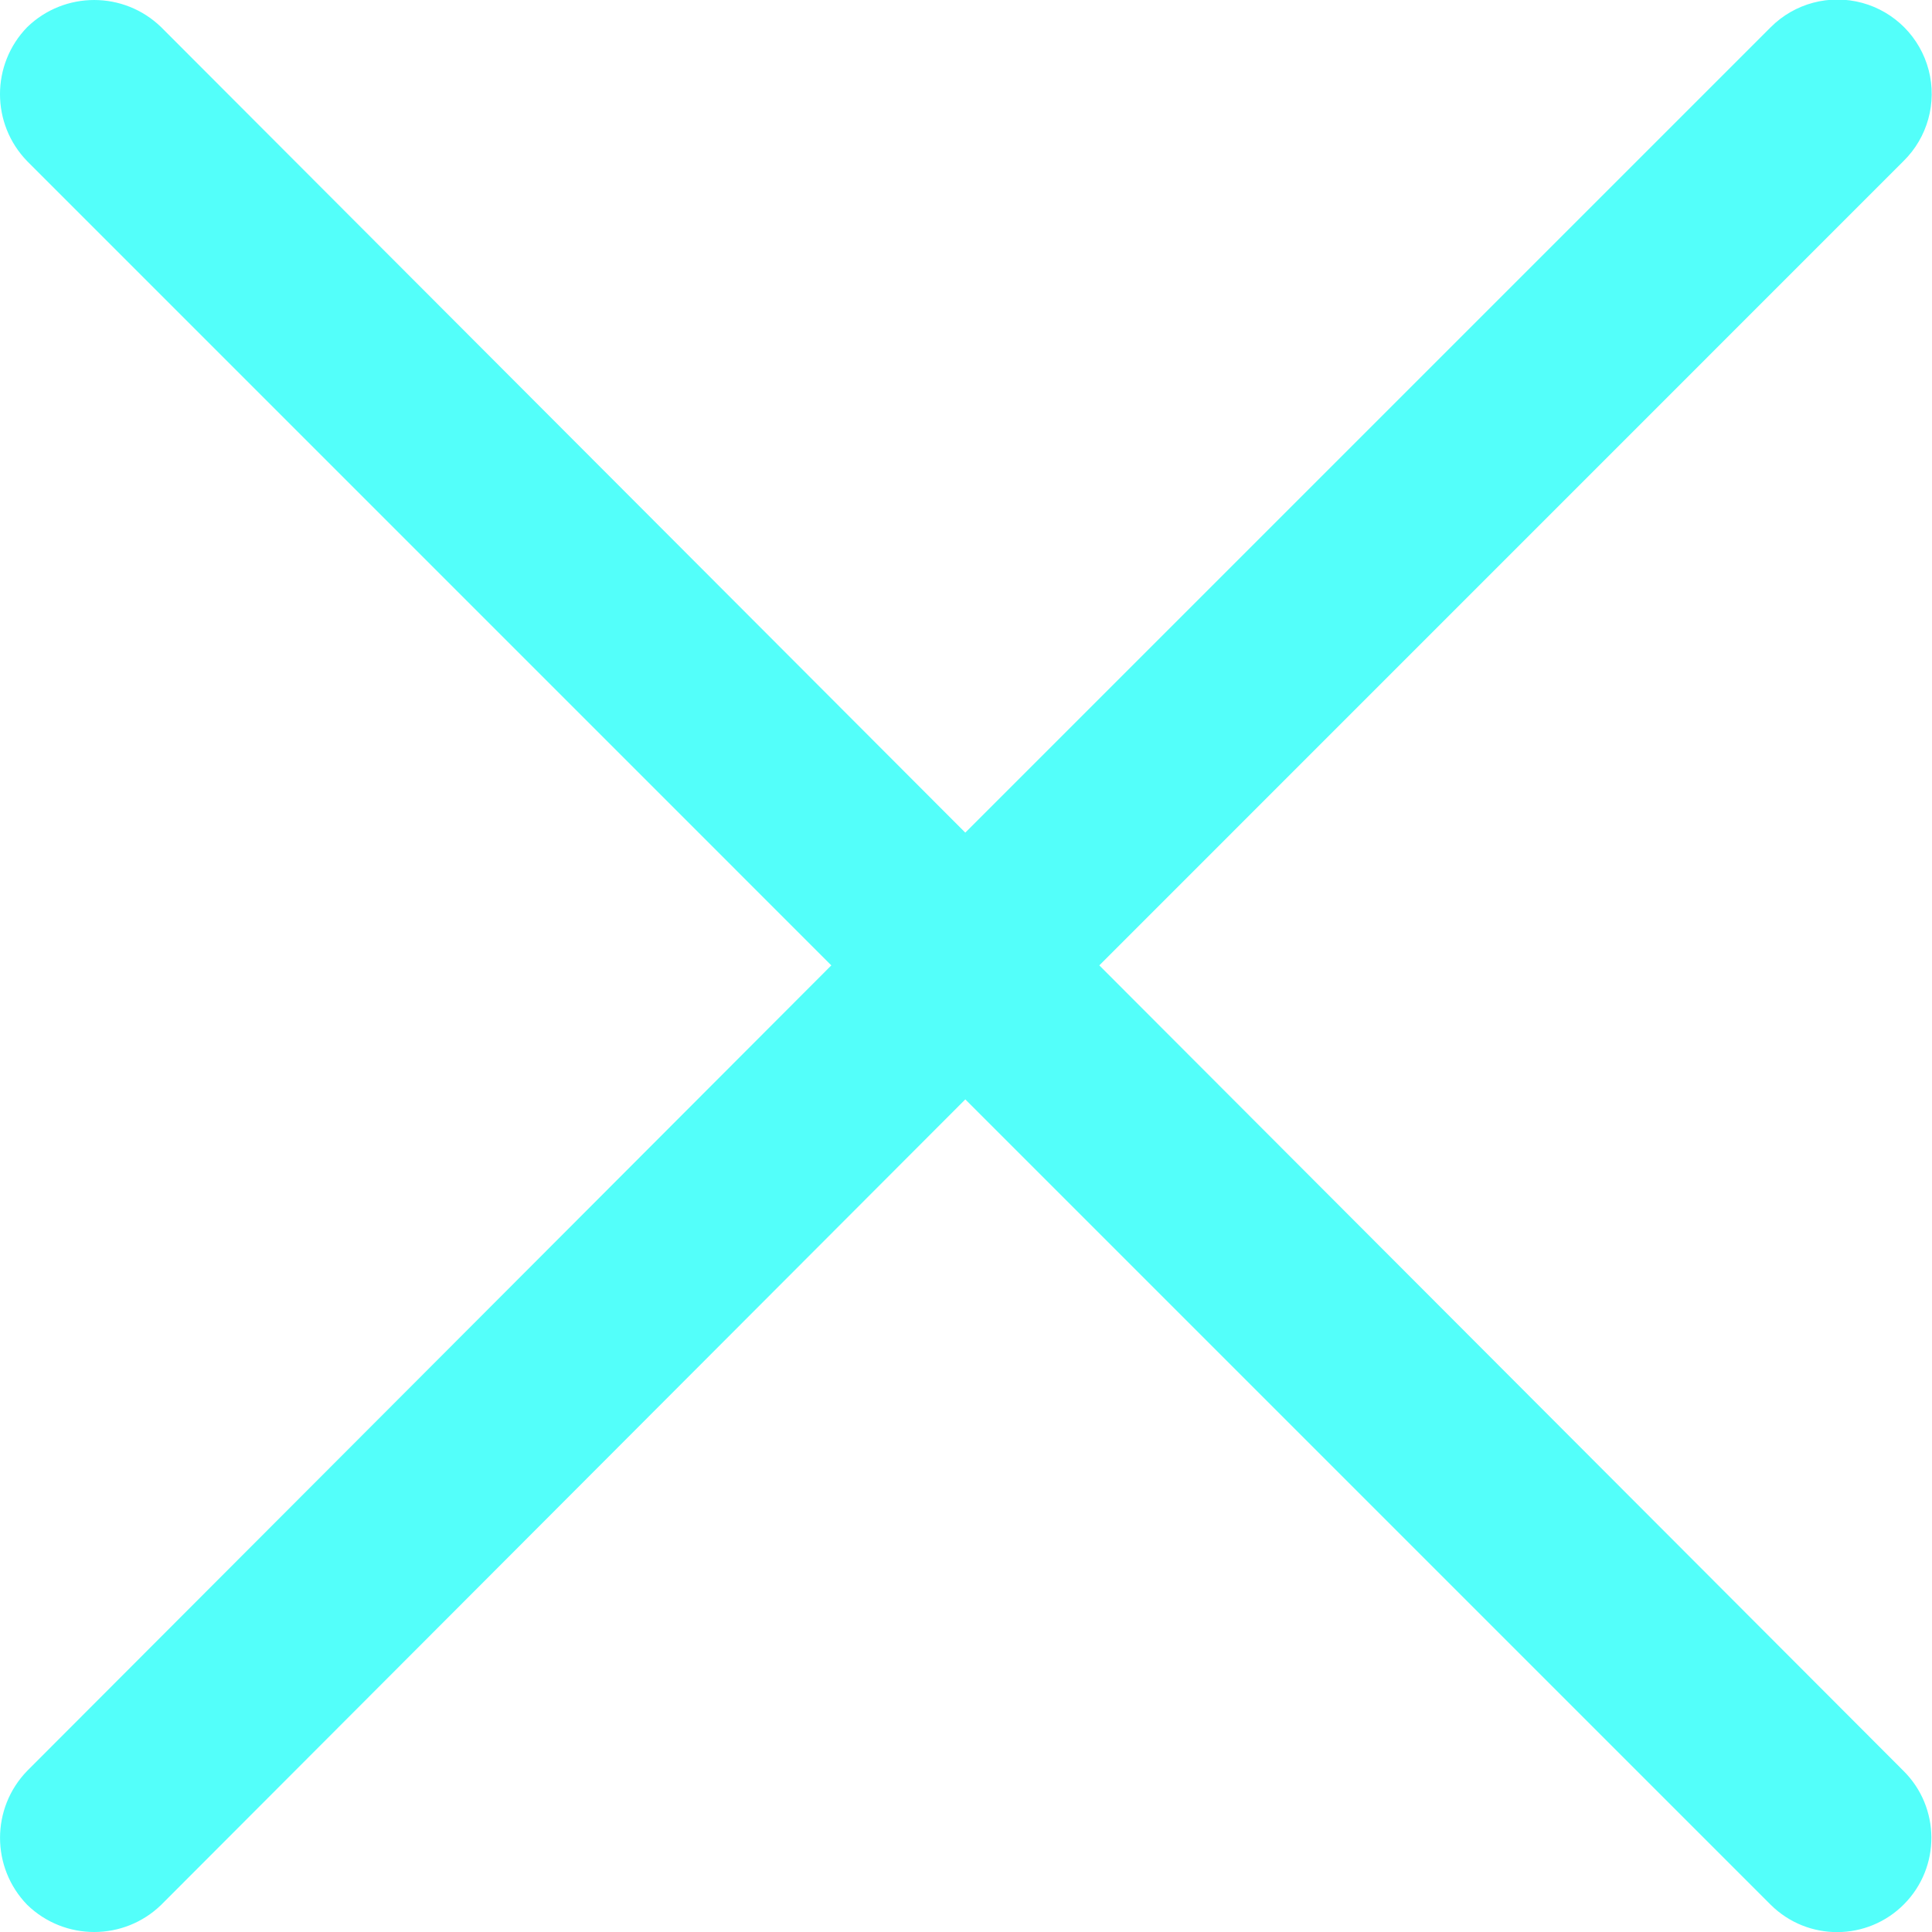
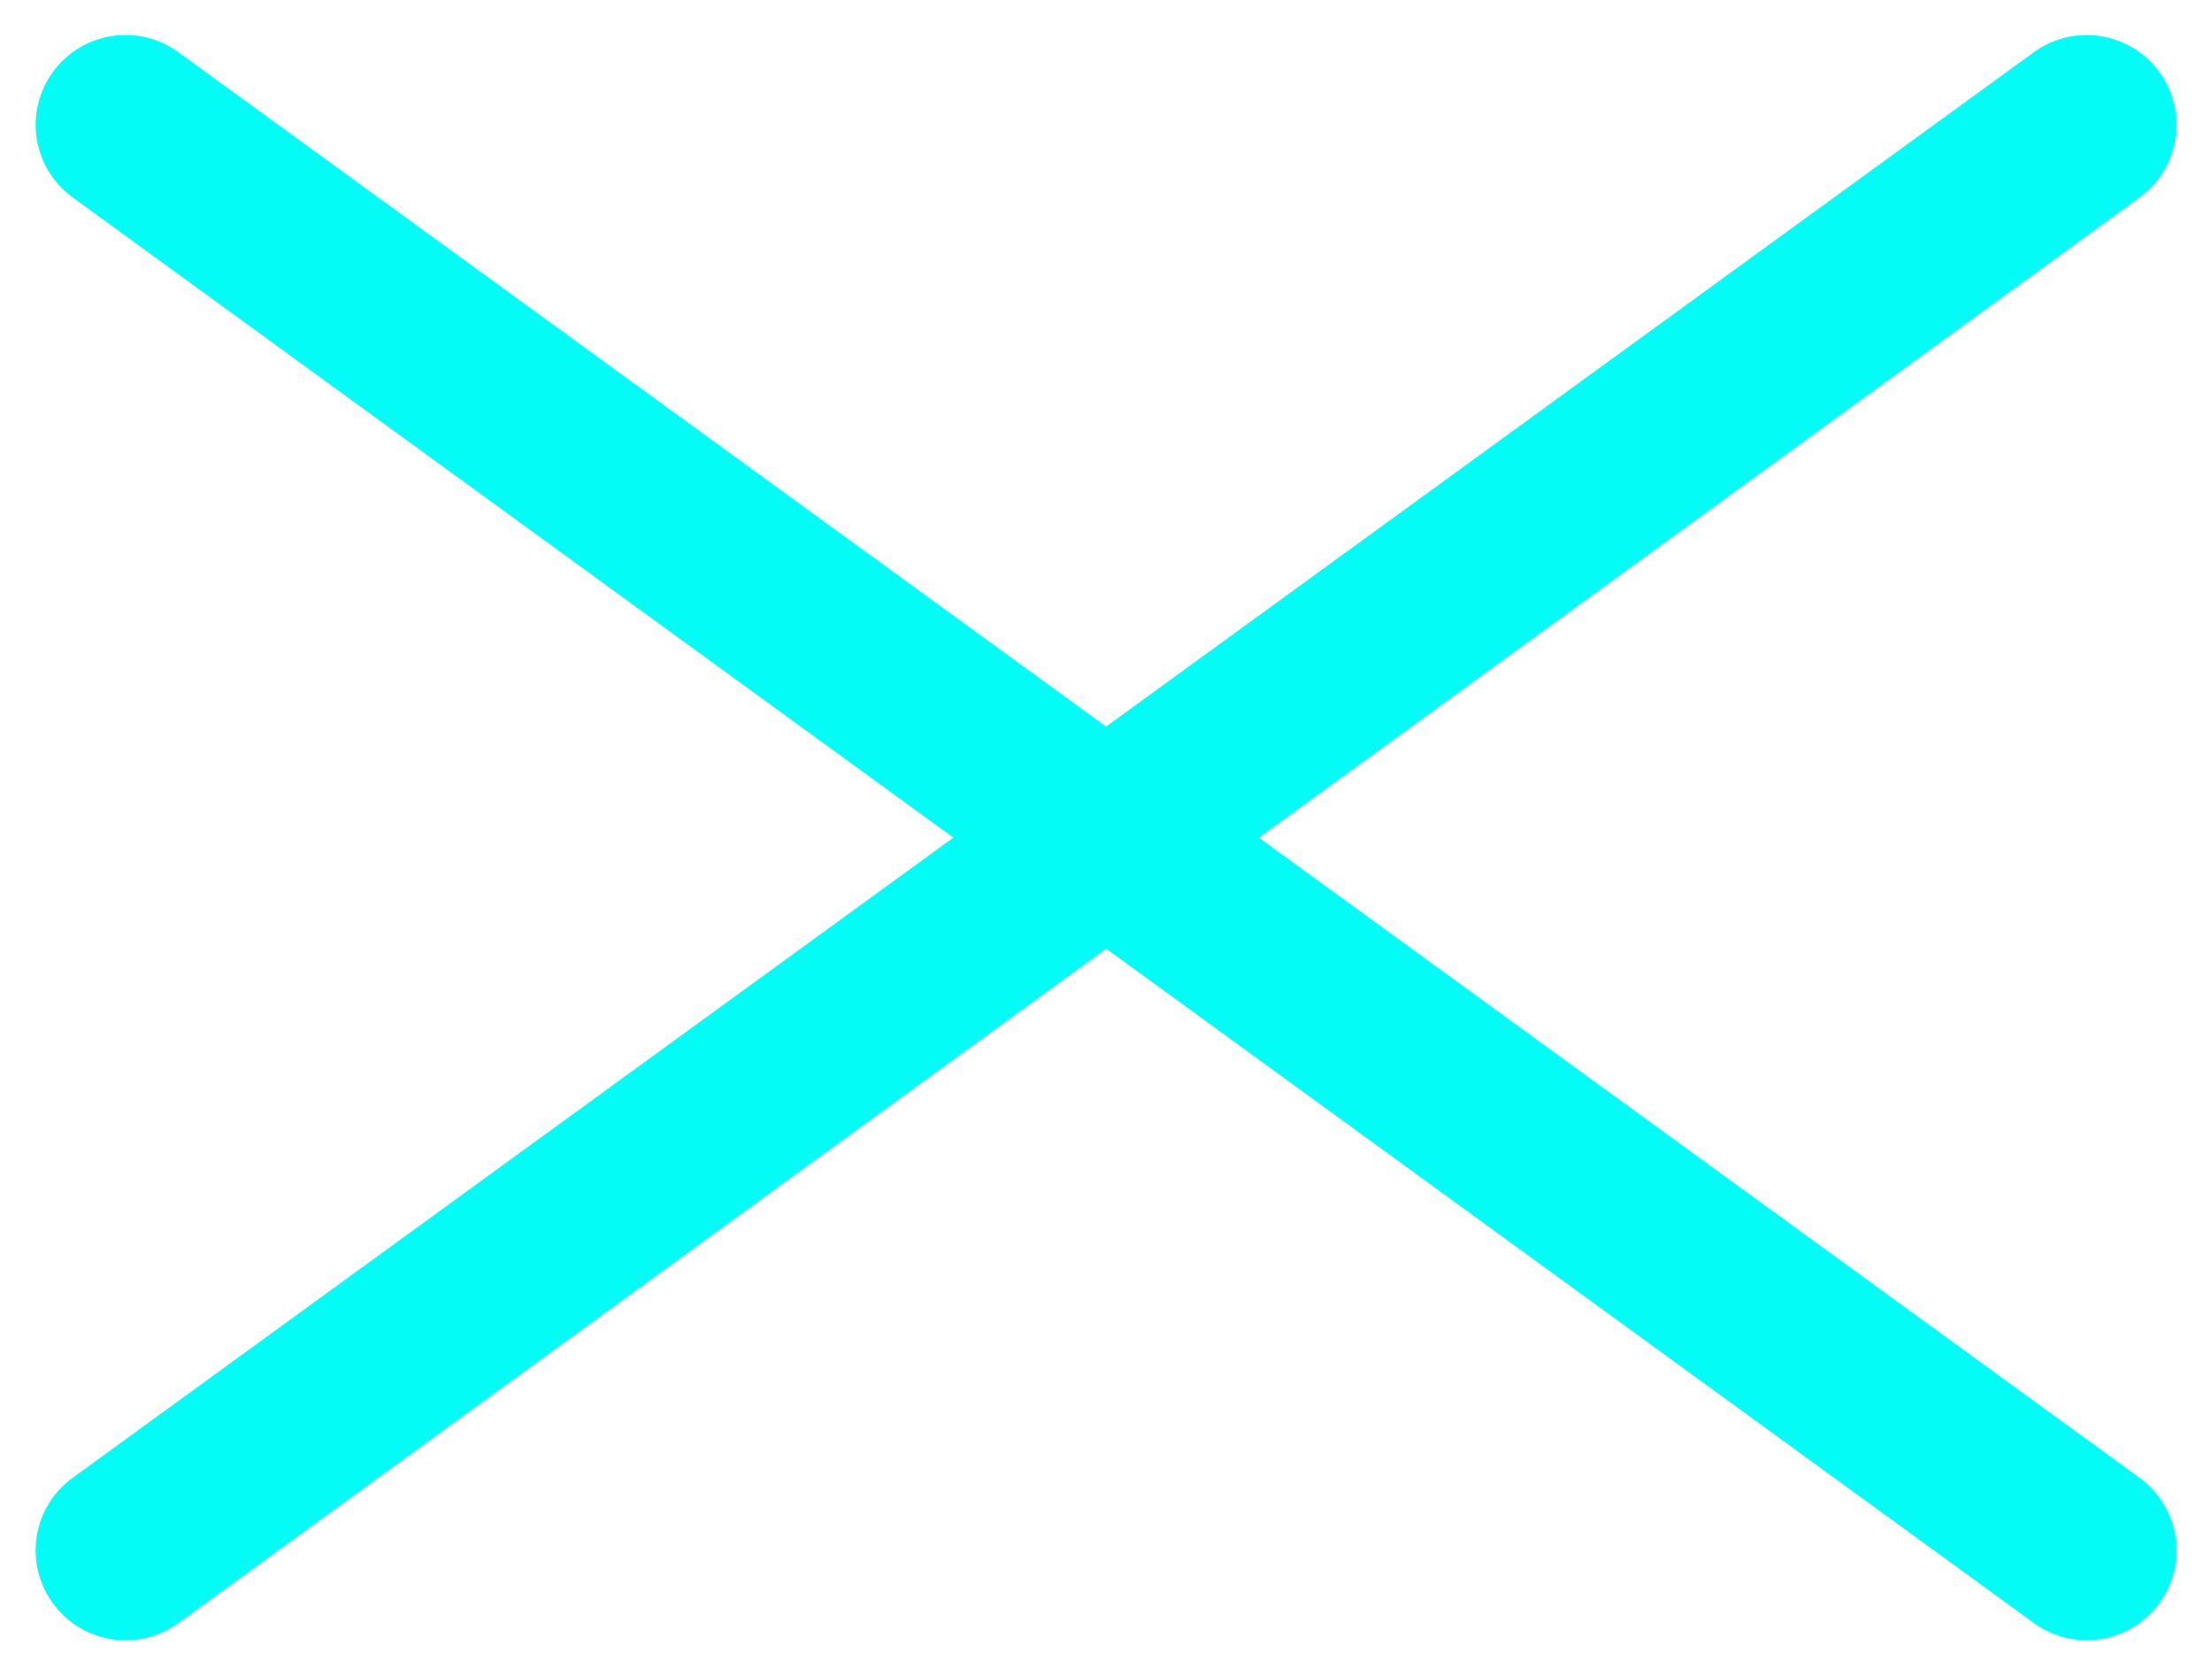
- <svg xmlns="http://www.w3.org/2000/svg" width="288.727" height="288.799" viewBox="0 0 288.727 288.799">
-   <path id="letter-x" d="M4.063,24.093a14.38,14.38,0,0,1,0-20.031,14.381,14.381,0,0,1,20.031,0l120.2,120.4L264.7,4.061a14.093,14.093,0,1,1,19.829,20.031l-120.2,120.213,120.2,120.4A14.093,14.093,0,1,1,264.7,284.738l-120.4-120.4-120.2,120.4a14.381,14.381,0,0,1-20.031,0,14.38,14.38,0,0,1,0-20.031l120.2-120.4Z" transform="translate(-0.002)" fill="#53fffa" />
+ <svg xmlns="http://www.w3.org/2000/svg" width="29.757" height="22.543" viewBox="0 0 29.757 22.543">
+   <defs>
+     <style>.a,.b{fill:#03fcf5;}.a{clip-rule:evenodd;}.c{clip-path:url(#a);}.d{clip-path:url(#b);}.e{clip-path:url(#c);}.f{clip-path:url(#d);}</style>
+     <clipPath id="a">
+       <path class="a" d="M1.208,2.416H33.819a1.208,1.208,0,1,0,0-2.416H1.208a1.208,1.208,0,1,0,0,2.416Z" transform="translate(0 0)" />
+     </clipPath>
+     <clipPath id="b">
+       <path class="b" d="M0,0,2319.007,0l0,1304.438L0,1304.442Z" transform="translate(0 0)" />
+     </clipPath>
+     <clipPath id="c">
+       <path class="a" d="M1.208,0H33.819a1.208,1.208,0,1,1,0,2.416H1.208A1.208,1.208,0,1,1,1.208,0Z" transform="translate(0 0)" />
+     </clipPath>
+     <clipPath id="d">
+       <path class="b" d="M0,1304.442l2319,0V0L0,0Z" transform="translate(0 0)" />
+     </clipPath>
+   </defs>
+   <g transform="translate(0 0)">
+     <g class="c" transform="matrix(-0.809, -0.588, 0.588, -0.809, 28.337, 22.542)">
+       <g class="d" transform="translate(-206.536 -1193.322)">
+         <path class="b" d="M0,14.494H47.1V0H0Z" transform="translate(200.497 1187.283)" />
+       </g>
+     </g>
+     <g class="e" transform="matrix(0.809, -0.588, 0.588, 0.809, 0, 20.588)">
+       <g class="f" transform="translate(-206.538 -108.706)">
+         <path class="b" d="M0,0H47.1V14.494H0Z" transform="translate(200.498 102.667)" />
+       </g>
+     </g>
+   </g>
</svg>
